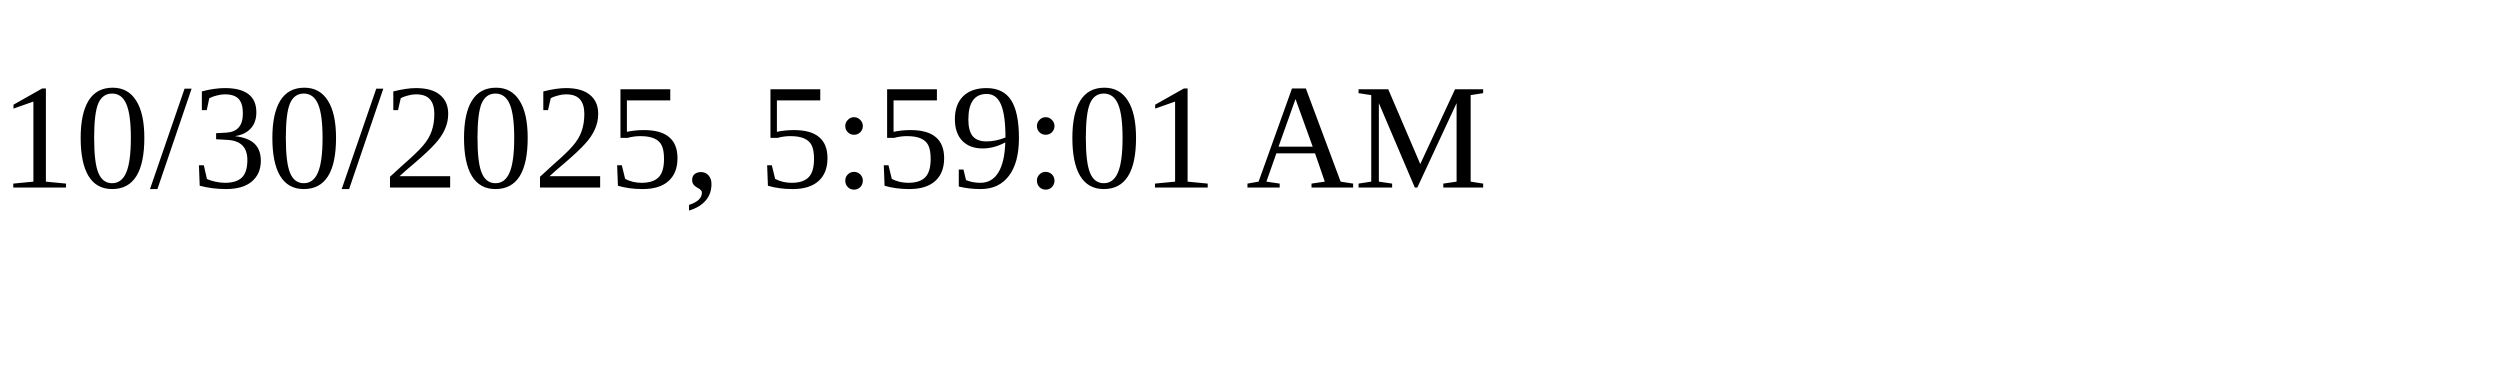
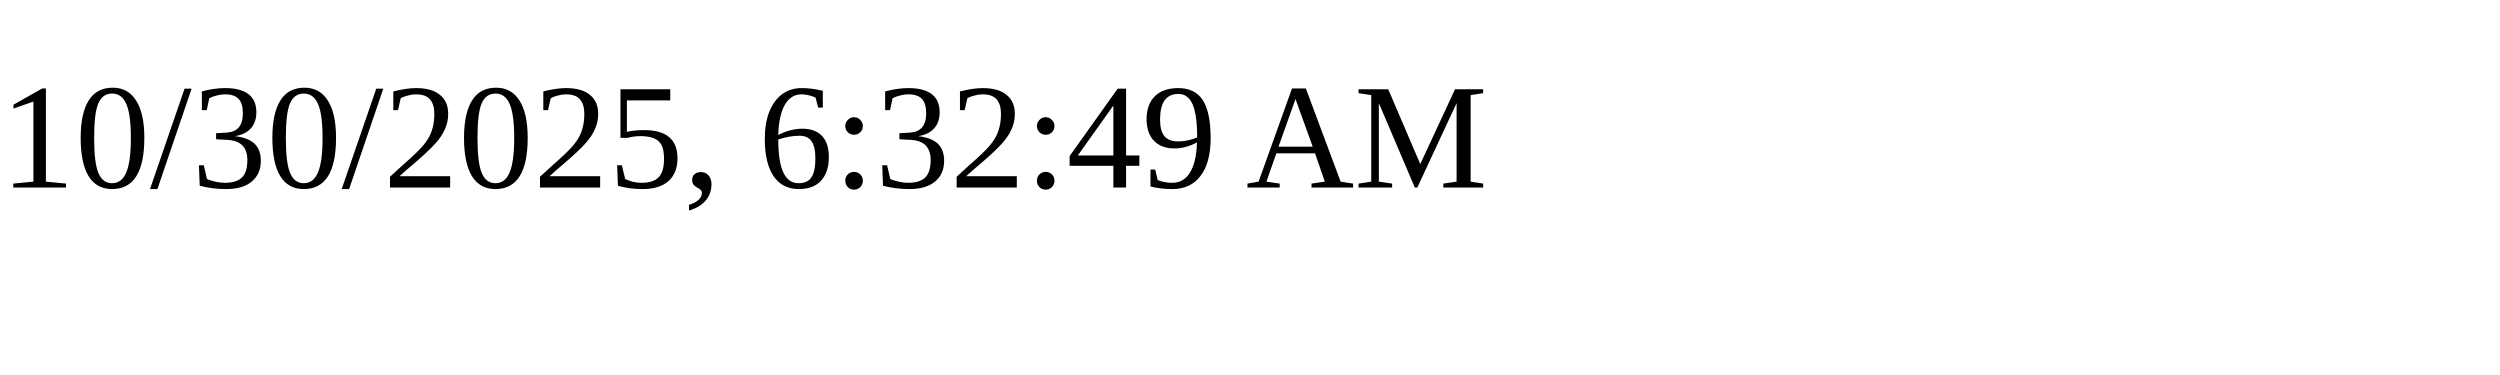
<svg xmlns="http://www.w3.org/2000/svg" height="30" width="200">
-   <text x="0" y="15">10/30/2025, 5:59:01 AM</text>
+   <text x="0" y="15">10/30/2025, 6:32:49 AM</text>
</svg>
